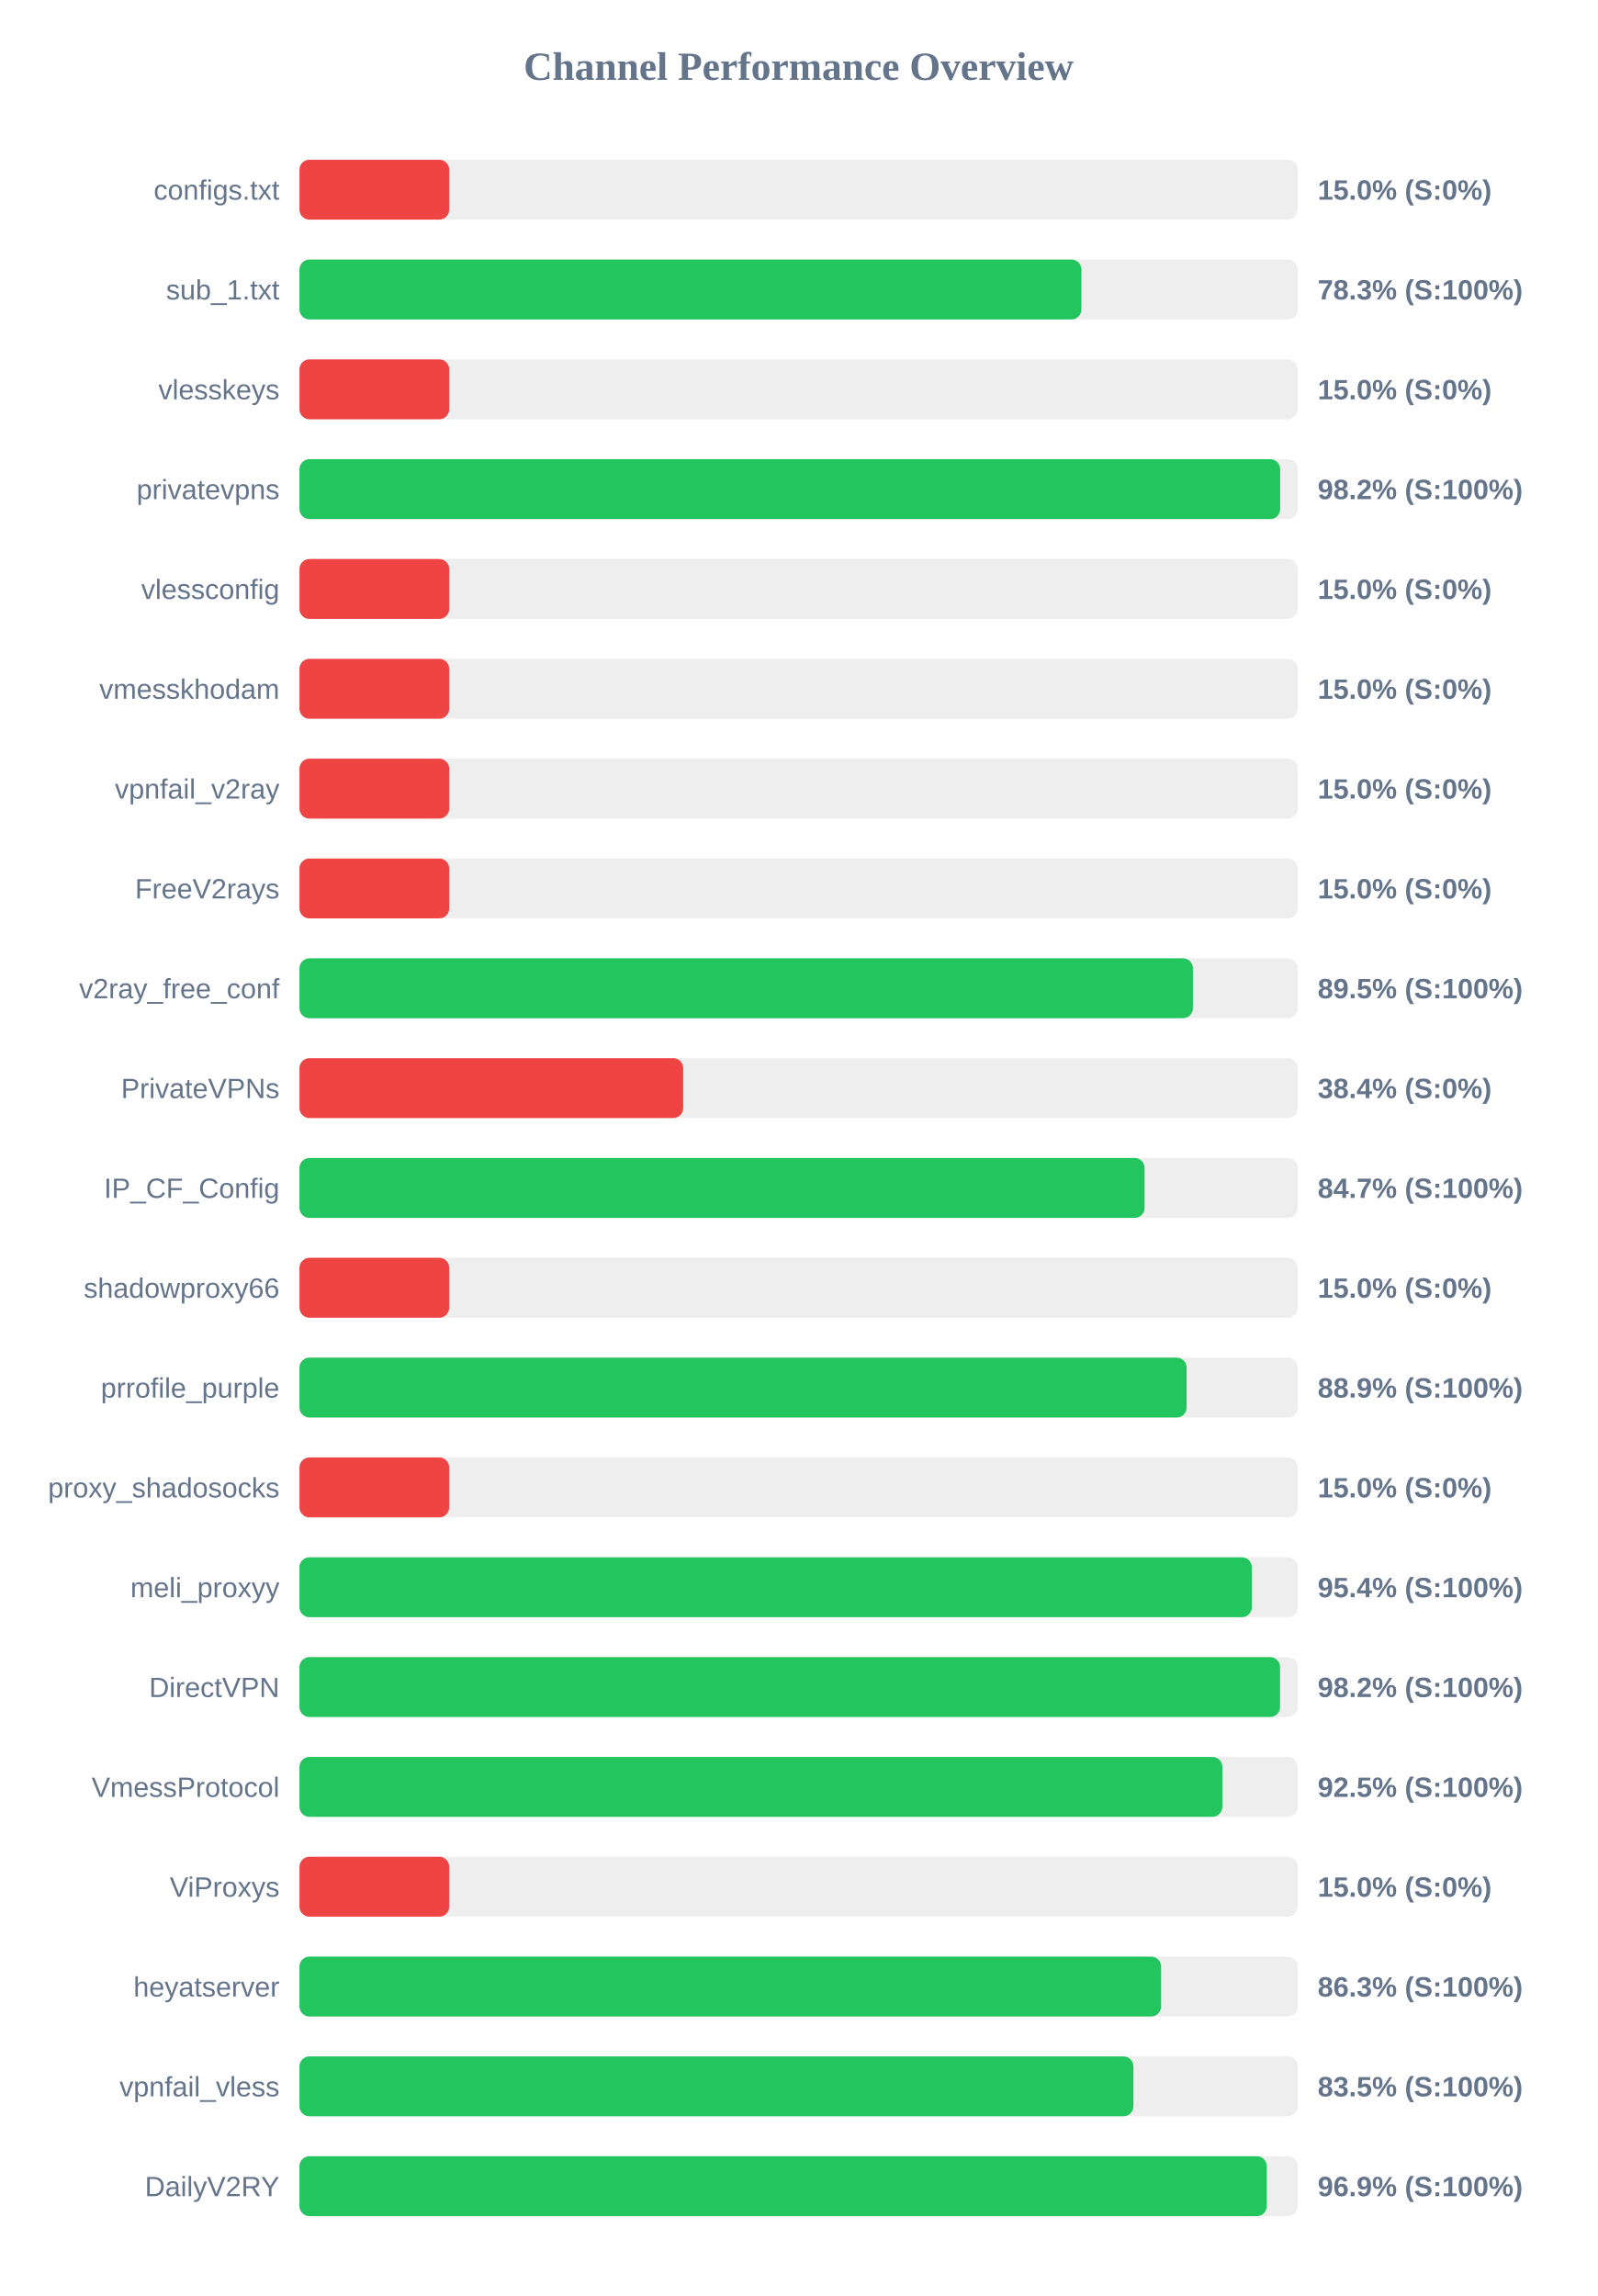
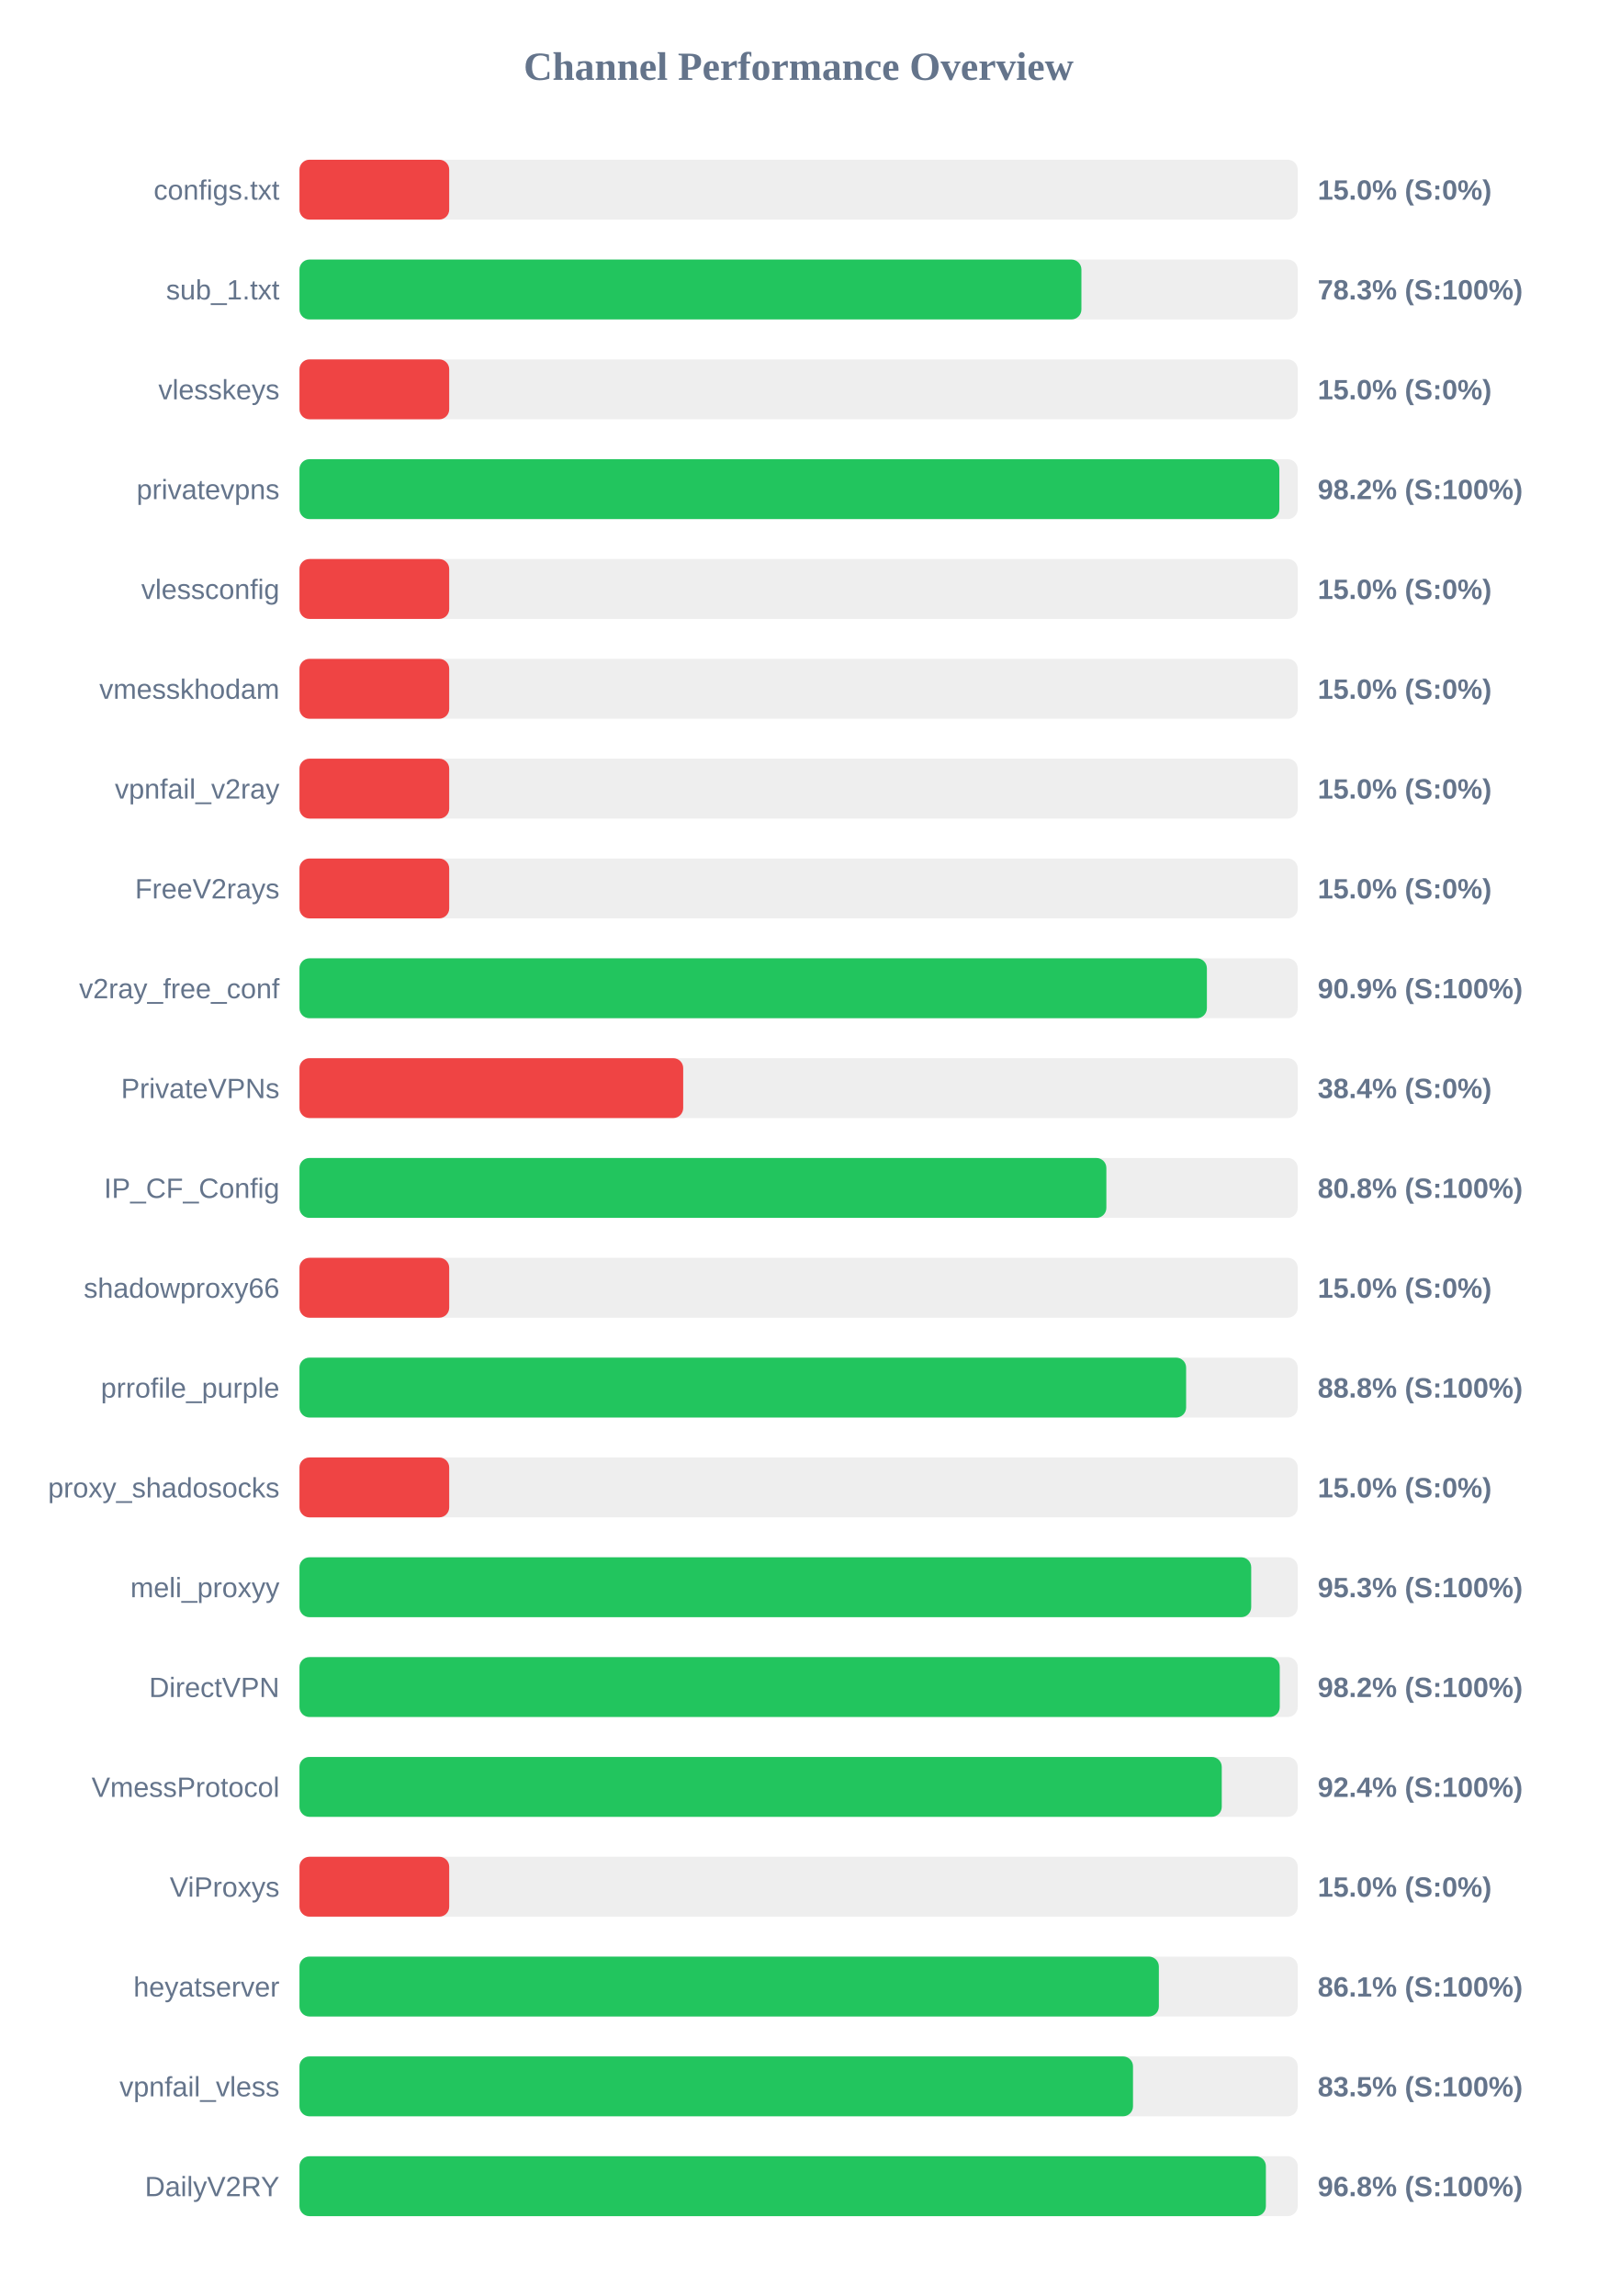
<svg xmlns="http://www.w3.org/2000/svg" width="800" height="1150" version="1.1">
  <style>
        .row { font: 14px Arial; fill: #64748b; }
        .score { font: bold 14px Arial; fill: #64748b; }
    </style>
  <text x="400" y="40" text-anchor="middle" font-size="20px" font-weight="bold" fill="#64748b">Channel Performance Overview</text>
  <rect x="150" y="80" width="500" height="30" fill="#eee" rx="5" />
  <rect x="150" y="80" width="75.0" height="30" fill="#ef4444" rx="5" />
  <text x="140" y="100" text-anchor="end" class="row">configs.txt</text>
  <text x="660" y="100" text-anchor="start" class="score">15.0% (S:0%)</text>
  <rect x="150" y="130" width="500" height="30" fill="#eee" rx="5" />
  <rect x="150" y="130" width="391.65" height="30" fill="#22c55e" rx="5" />
  <text x="140" y="150" text-anchor="end" class="row">sub_1.txt</text>
  <text x="660" y="150" text-anchor="start" class="score">78.3% (S:100%)</text>
  <rect x="150" y="180" width="500" height="30" fill="#eee" rx="5" />
  <rect x="150" y="180" width="75.0" height="30" fill="#ef4444" rx="5" />
  <text x="140" y="200" text-anchor="end" class="row">vlesskeys</text>
  <text x="660" y="200" text-anchor="start" class="score">15.0% (S:0%)</text>
  <rect x="150" y="230" width="500" height="30" fill="#eee" rx="5" />
-   <rect x="150" y="230" width="491.2" height="30" fill="#22c55e" rx="5" />
+   <rect x="150" y="230" width="490.8" height="30" fill="#22c55e" rx="5" />
  <text x="140" y="250" text-anchor="end" class="row">privatevpns</text>
  <text x="660" y="250" text-anchor="start" class="score">98.2% (S:100%)</text>
  <rect x="150" y="280" width="500" height="30" fill="#eee" rx="5" />
  <rect x="150" y="280" width="75.0" height="30" fill="#ef4444" rx="5" />
  <text x="140" y="300" text-anchor="end" class="row">vlessconfig</text>
  <text x="660" y="300" text-anchor="start" class="score">15.0% (S:0%)</text>
  <rect x="150" y="330" width="500" height="30" fill="#eee" rx="5" />
  <rect x="150" y="330" width="75.0" height="30" fill="#ef4444" rx="5" />
  <text x="140" y="350" text-anchor="end" class="row">vmesskhodam</text>
  <text x="660" y="350" text-anchor="start" class="score">15.0% (S:0%)</text>
  <rect x="150" y="380" width="500" height="30" fill="#eee" rx="5" />
  <rect x="150" y="380" width="75.0" height="30" fill="#ef4444" rx="5" />
  <text x="140" y="400" text-anchor="end" class="row">vpnfail_v2ray</text>
  <text x="660" y="400" text-anchor="start" class="score">15.0% (S:0%)</text>
  <rect x="150" y="430" width="500" height="30" fill="#eee" rx="5" />
  <rect x="150" y="430" width="75.0" height="30" fill="#ef4444" rx="5" />
  <text x="140" y="450" text-anchor="end" class="row">FreeV2rays</text>
  <text x="660" y="450" text-anchor="start" class="score">15.0% (S:0%)</text>
  <rect x="150" y="480" width="500" height="30" fill="#eee" rx="5" />
-   <rect x="150" y="480" width="447.5" height="30" fill="#22c55e" rx="5" />
+   <rect x="150" y="480" width="454.5" height="30" fill="#22c55e" rx="5" />
  <text x="140" y="500" text-anchor="end" class="row">v2ray_free_conf</text>
-   <text x="660" y="500" text-anchor="start" class="score">89.5% (S:100%)</text>
+   <text x="660" y="500" text-anchor="start" class="score">90.9% (S:100%)</text>
  <rect x="150" y="530" width="500" height="30" fill="#eee" rx="5" />
  <rect x="150" y="530" width="192.2" height="30" fill="#ef4444" rx="5" />
  <text x="140" y="550" text-anchor="end" class="row">PrivateVPNs</text>
  <text x="660" y="550" text-anchor="start" class="score">38.4% (S:0%)</text>
  <rect x="150" y="580" width="500" height="30" fill="#eee" rx="5" />
-   <rect x="150" y="580" width="423.3" height="30" fill="#22c55e" rx="5" />
+   <rect x="150" y="580" width="404.15" height="30" fill="#22c55e" rx="5" />
  <text x="140" y="600" text-anchor="end" class="row">IP_CF_Config</text>
-   <text x="660" y="600" text-anchor="start" class="score">84.7% (S:100%)</text>
+   <text x="660" y="600" text-anchor="start" class="score">80.8% (S:100%)</text>
  <rect x="150" y="630" width="500" height="30" fill="#eee" rx="5" />
  <rect x="150" y="630" width="75.0" height="30" fill="#ef4444" rx="5" />
  <text x="140" y="650" text-anchor="end" class="row">shadowproxy66</text>
  <text x="660" y="650" text-anchor="start" class="score">15.0% (S:0%)</text>
  <rect x="150" y="680" width="500" height="30" fill="#eee" rx="5" />
-   <rect x="150" y="680" width="444.35" height="30" fill="#22c55e" rx="5" />
+   <rect x="150" y="680" width="444.1" height="30" fill="#22c55e" rx="5" />
  <text x="140" y="700" text-anchor="end" class="row">prrofile_purple</text>
-   <text x="660" y="700" text-anchor="start" class="score">88.9% (S:100%)</text>
+   <text x="660" y="700" text-anchor="start" class="score">88.8% (S:100%)</text>
  <rect x="150" y="730" width="500" height="30" fill="#eee" rx="5" />
  <rect x="150" y="730" width="75.0" height="30" fill="#ef4444" rx="5" />
  <text x="140" y="750" text-anchor="end" class="row">proxy_shadosocks</text>
  <text x="660" y="750" text-anchor="start" class="score">15.0% (S:0%)</text>
  <rect x="150" y="780" width="500" height="30" fill="#eee" rx="5" />
-   <rect x="150" y="780" width="477.0" height="30" fill="#22c55e" rx="5" />
+   <rect x="150" y="780" width="476.7" height="30" fill="#22c55e" rx="5" />
  <text x="140" y="800" text-anchor="end" class="row">meli_proxyy</text>
-   <text x="660" y="800" text-anchor="start" class="score">95.4% (S:100%)</text>
+   <text x="660" y="800" text-anchor="start" class="score">95.3% (S:100%)</text>
  <rect x="150" y="830" width="500" height="30" fill="#eee" rx="5" />
-   <rect x="150" y="830" width="491.15" height="30" fill="#22c55e" rx="5" />
+   <rect x="150" y="830" width="491.0" height="30" fill="#22c55e" rx="5" />
  <text x="140" y="850" text-anchor="end" class="row">DirectVPN</text>
  <text x="660" y="850" text-anchor="start" class="score">98.2% (S:100%)</text>
  <rect x="150" y="880" width="500" height="30" fill="#eee" rx="5" />
-   <rect x="150" y="880" width="462.25" height="30" fill="#22c55e" rx="5" />
+   <rect x="150" y="880" width="461.95" height="30" fill="#22c55e" rx="5" />
  <text x="140" y="900" text-anchor="end" class="row">VmessProtocol</text>
-   <text x="660" y="900" text-anchor="start" class="score">92.5% (S:100%)</text>
+   <text x="660" y="900" text-anchor="start" class="score">92.4% (S:100%)</text>
  <rect x="150" y="930" width="500" height="30" fill="#eee" rx="5" />
  <rect x="150" y="930" width="75.0" height="30" fill="#ef4444" rx="5" />
  <text x="140" y="950" text-anchor="end" class="row">ViProxys</text>
  <text x="660" y="950" text-anchor="start" class="score">15.0% (S:0%)</text>
  <rect x="150" y="980" width="500" height="30" fill="#eee" rx="5" />
-   <rect x="150" y="980" width="431.55" height="30" fill="#22c55e" rx="5" />
+   <rect x="150" y="980" width="430.45" height="30" fill="#22c55e" rx="5" />
  <text x="140" y="1000" text-anchor="end" class="row">heyatserver</text>
-   <text x="660" y="1000" text-anchor="start" class="score">86.3% (S:100%)</text>
+   <text x="660" y="1000" text-anchor="start" class="score">86.1% (S:100%)</text>
  <rect x="150" y="1030" width="500" height="30" fill="#eee" rx="5" />
-   <rect x="150" y="1030" width="417.7" height="30" fill="#22c55e" rx="5" />
+   <rect x="150" y="1030" width="417.5" height="30" fill="#22c55e" rx="5" />
  <text x="140" y="1050" text-anchor="end" class="row">vpnfail_vless</text>
  <text x="660" y="1050" text-anchor="start" class="score">83.5% (S:100%)</text>
  <rect x="150" y="1080" width="500" height="30" fill="#eee" rx="5" />
-   <rect x="150" y="1080" width="484.5" height="30" fill="#22c55e" rx="5" />
+   <rect x="150" y="1080" width="484.05" height="30" fill="#22c55e" rx="5" />
  <text x="140" y="1100" text-anchor="end" class="row">DailyV2RY</text>
-   <text x="660" y="1100" text-anchor="start" class="score">96.9% (S:100%)</text>
+   <text x="660" y="1100" text-anchor="start" class="score">96.8% (S:100%)</text>
</svg>
